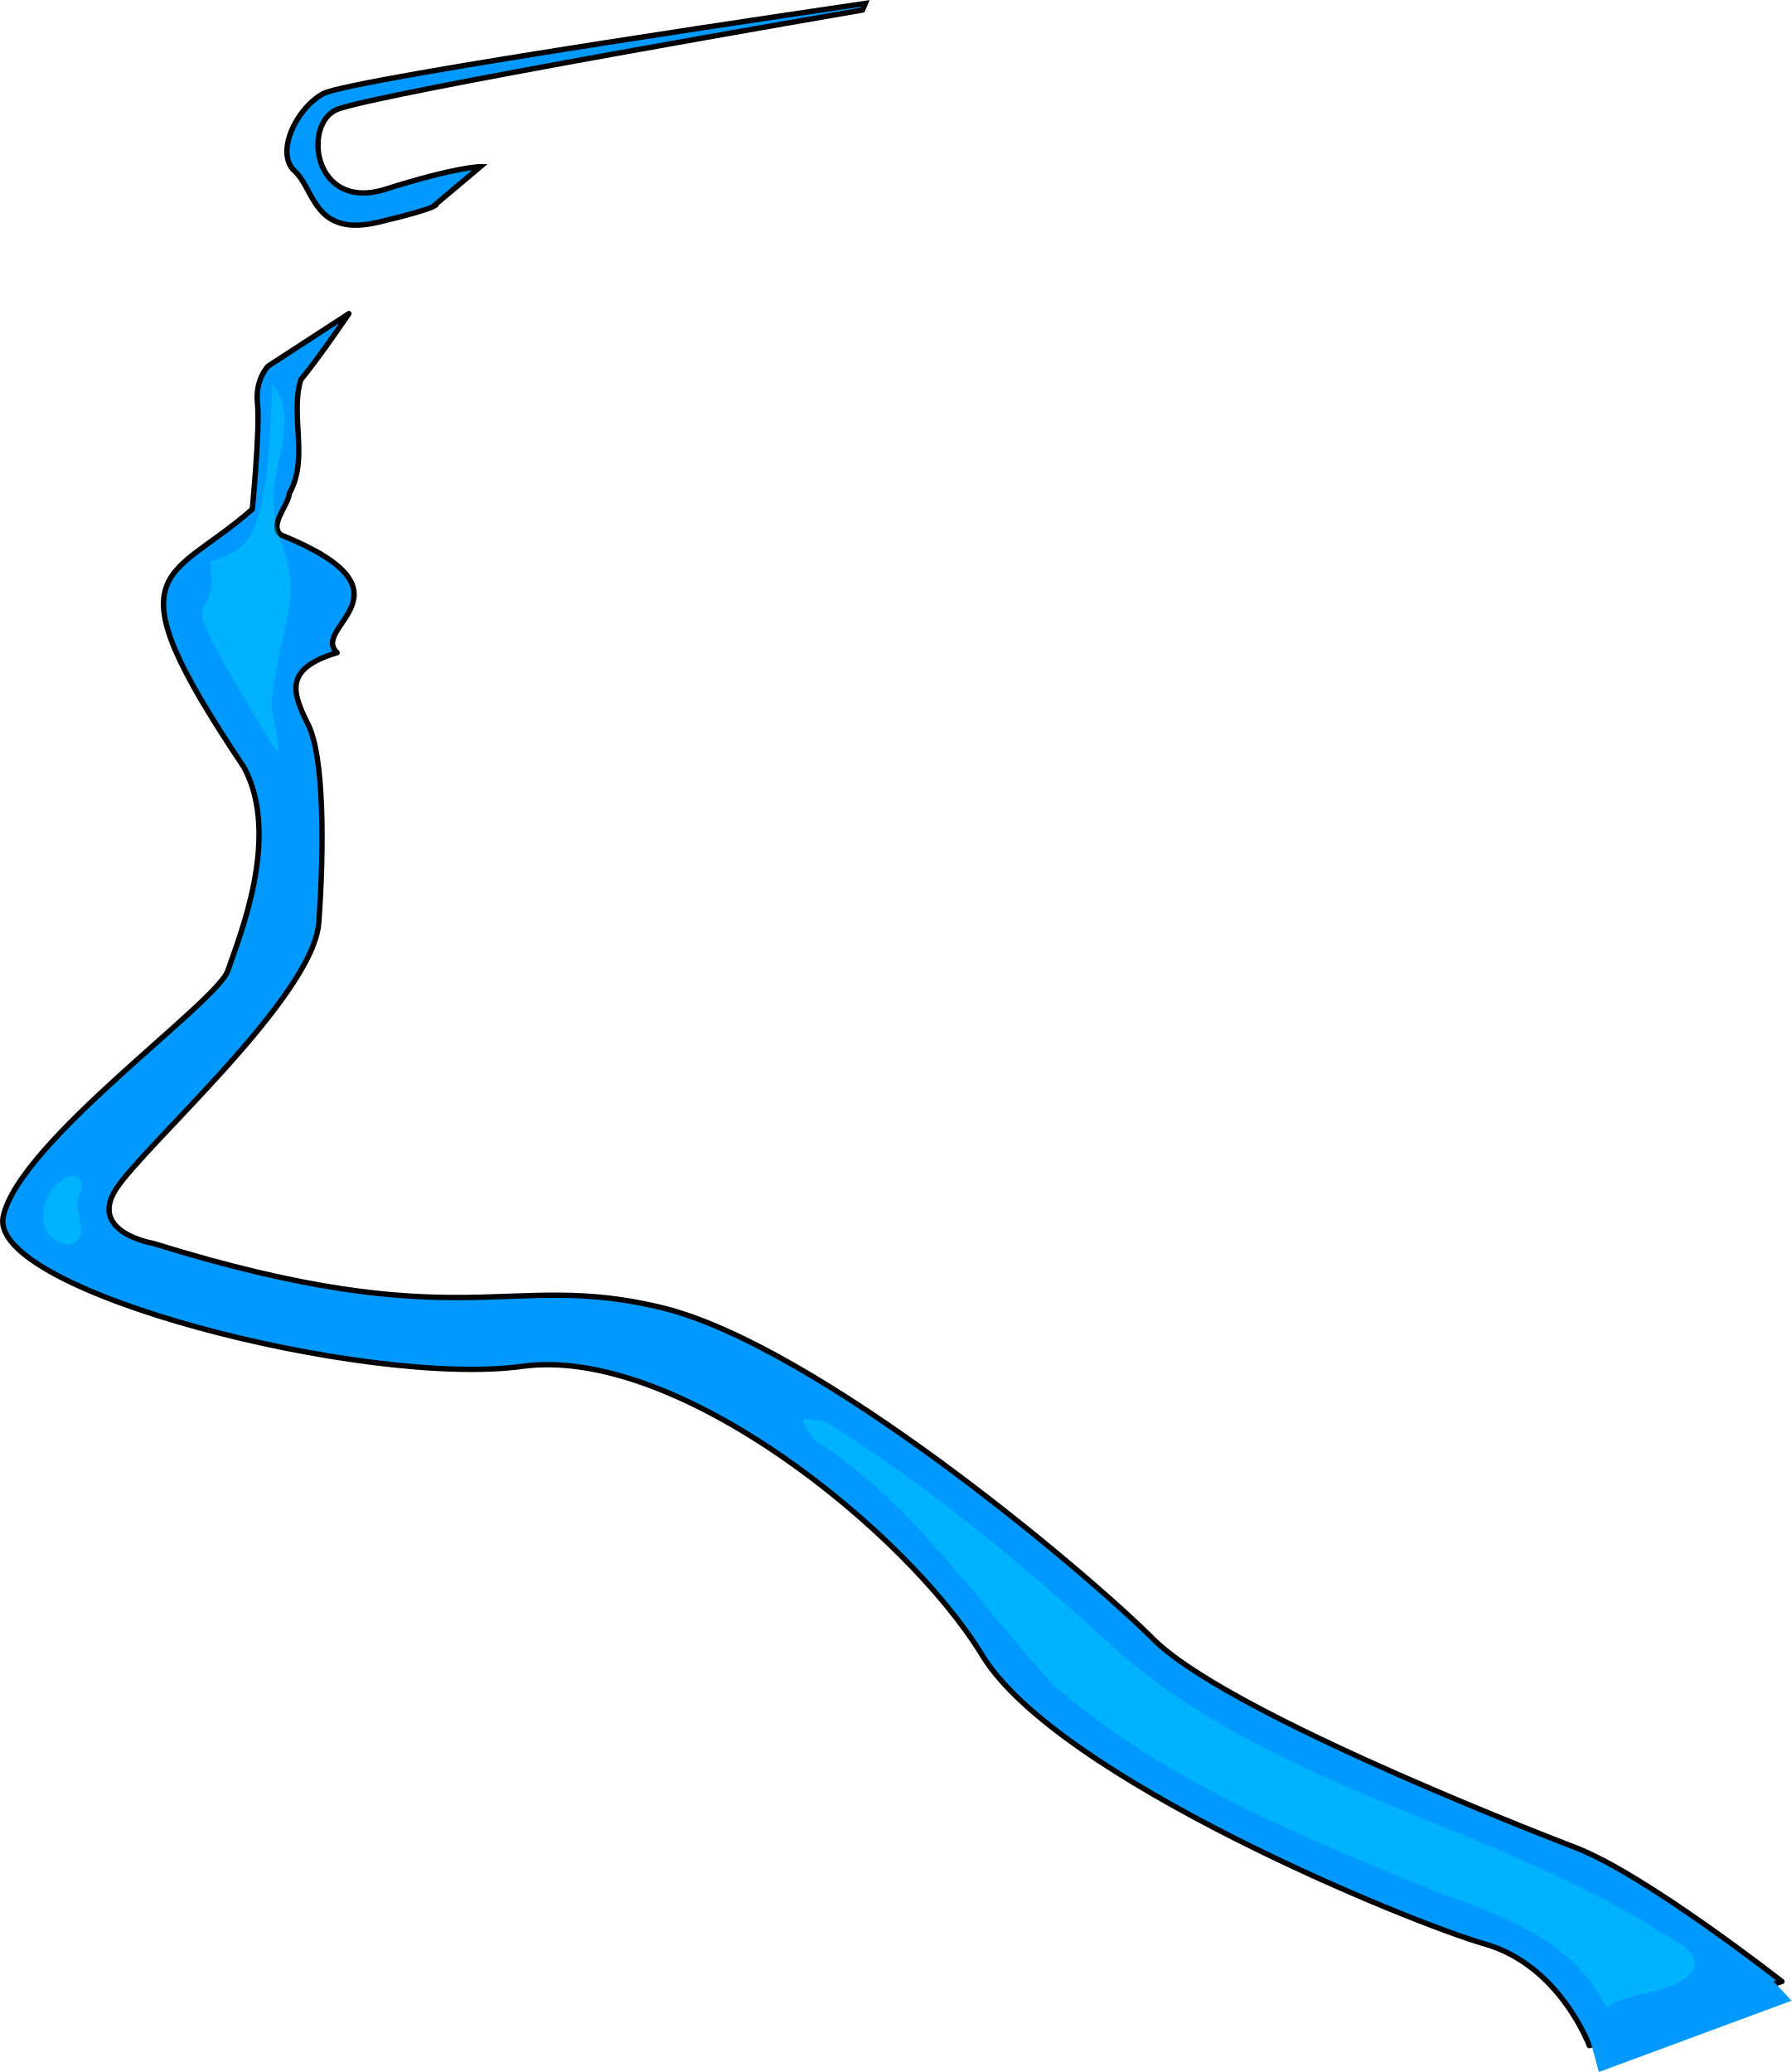
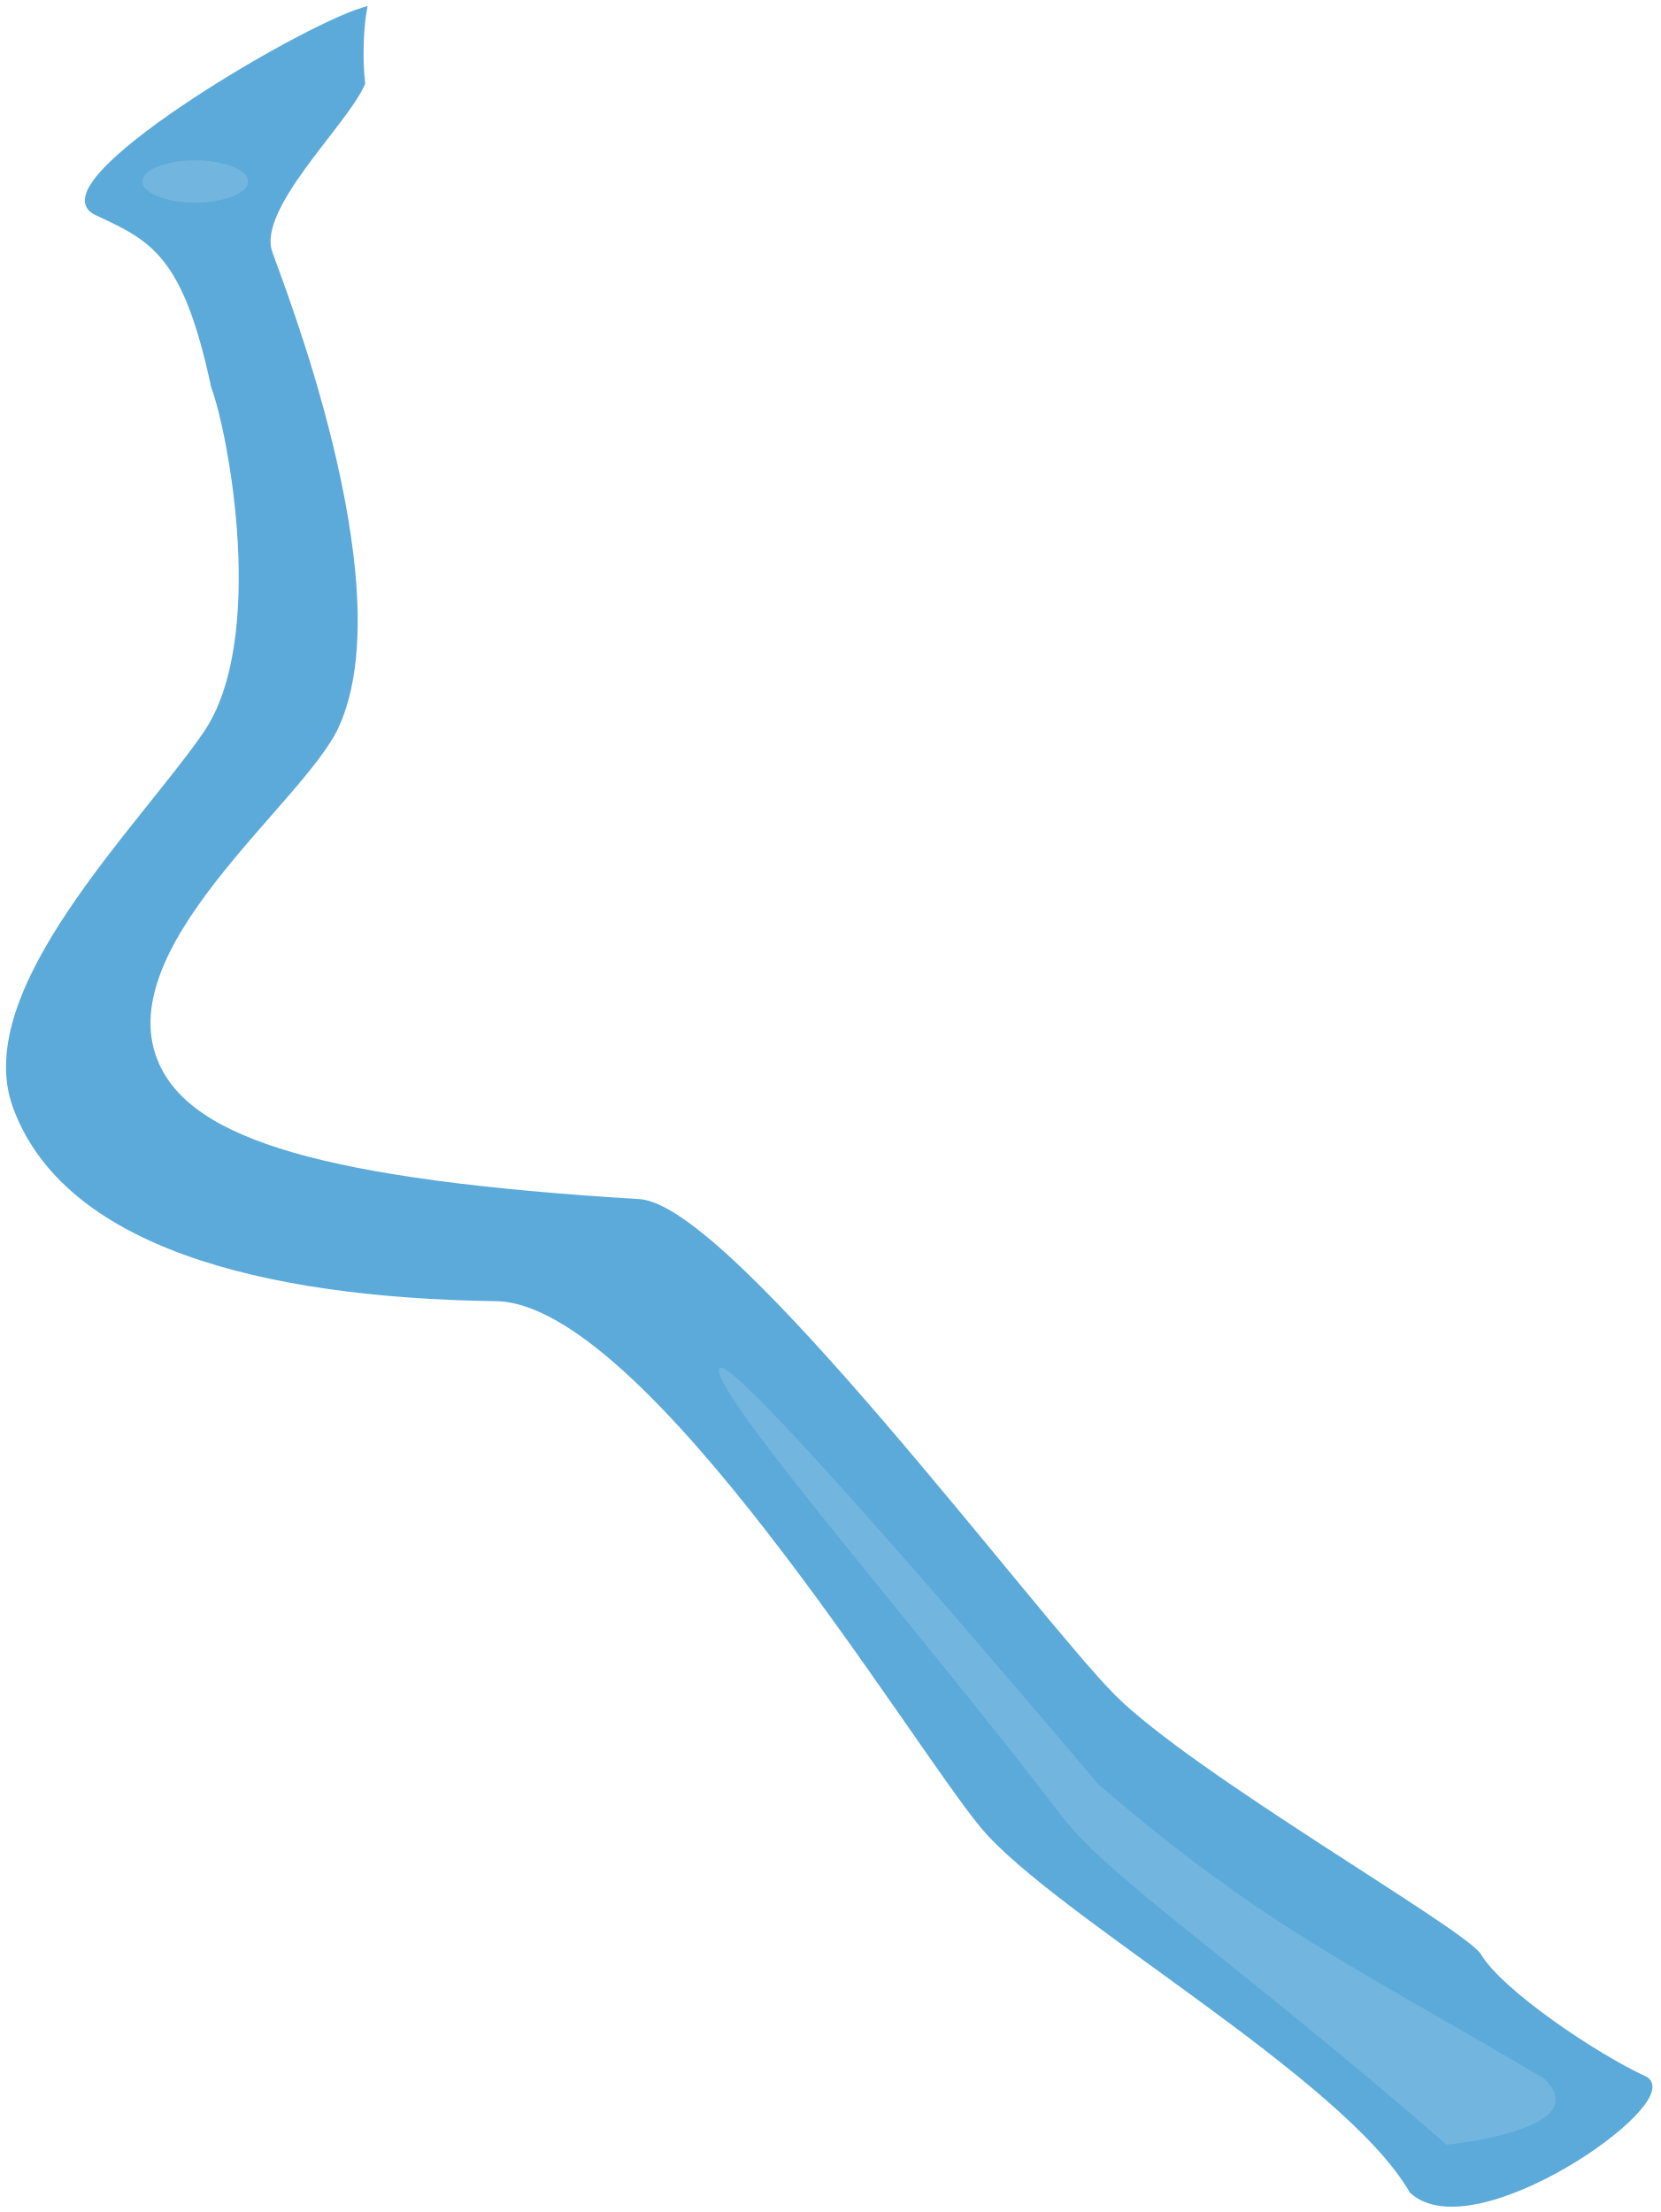
- <svg xmlns="http://www.w3.org/2000/svg" width="334.919" height="387.36">
-   <g style="display:inline;enable-background:new">
-     <g style="display:inline;enable-background:new">
-       <path style="fill:#09f;fill-opacity:1;fill-rule:evenodd;stroke:#000;stroke-width:1px;stroke-linecap:butt;stroke-linejoin:miter;stroke-opacity:1;display:inline;enable-background:new" d="M324.63 92.572s-4.285-.04-17.72 4.203c-13.435 4.243-15.557-12.02-9.193-14.85 6.364-2.828 98.353-18.644 98.353-18.644l.53-1.238S300.37 76.093 295.242 78.92c-5.126 2.829-9.015 11.137-5.303 14.496 3.712 3.359 3.536 12.375 15.556 9.546 12.021-2.828 10.85-3.41 10.85-3.41l8.285-6.98z" transform="translate(-234.835 -61.406)" />
+ <svg xmlns="http://www.w3.org/2000/svg" xmlns:xlink="http://www.w3.org/1999/xlink" id="svg1422" version="1.1" viewBox="0 0 277.73 370" height="370" width="277.73">
+   <defs id="defs1416">
+     <radialGradient xlink:href="#a-3-0" id="b-9-6" gradientUnits="userSpaceOnUse" gradientTransform="matrix(.21587 0 0 .2164 361.59 676.349)" cx="967.83" cy="-221.86" r="154.61" />
+     <radialGradient id="a-3-0" gradientUnits="userSpaceOnUse" cy="-221.86" cx="967.83" gradientTransform="matrix(.5718 0 0 .5535 -64.791 169.406)" r="154.61">
+       <stop id="stop3-6" style="stop-color:#fdeba7;stop-opacity:1" stop-color="#fff6d5" offset="0" />
+       <stop id="stop5-2" style="stop-color:#fad538;stop-opacity:1" stop-color="#ffd42a" offset=".685" />
+       <stop id="stop7-6" style="stop-color:#fcb483;stop-opacity:1" stop-color="#ffb380" offset="1" />
+     </radialGradient>
+     <linearGradient id="a-33">
+       <stop style="stop-color:#275eb1;stop-opacity:1" offset="0" id="stop6220" />
+       <stop style="stop-color:#e6ecf9;stop-opacity:1" offset="1" id="stop6222" />
+     </linearGradient>
+   </defs>
+   <g transform="translate(-498.236 -397.186)" id="layer1">
+     <g style="display:inline;opacity:1" id="g1701" transform="translate(311.565 58.452)">
+       <path style="display:inline;fill:#5baada;fill-opacity:1;stroke:#5baada;stroke-width:1;stroke-linecap:butt;stroke-linejoin:miter;stroke-miterlimit:4;stroke-dasharray:none;stroke-opacity:1" d="M247.235 352.674c-.714-6.786.269-12.228.269-12.228-10.855 3.243-54.512 29.204-44.717 33.775 9.413 4.392 14.946 6.837 19.684 29.16 2.857 7.5 9.497 42.447-1.4 58.214-11.006 15.926-38.755 42.874-31.785 62.143 8.26 22.837 40.718 31.585 80.357 32.143 25.357.357 69.286 73.571 81.428 88.214 12.143 14.643 60.715 41.786 71.786 61.072 10.29 9.47 44.788-14.744 39.04-18.572-8.57-3.928-24.397-14.643-27.968-20.714-2.858-4.286-47.858-30-61.072-43.214-13.214-13.215-64.161-81.938-79.286-82.858-52.857-3.214-74.858-9.974-80.714-22.857-8.928-19.643 24.226-44.176 30-56.785 10.904-23.812-10.037-75.733-11.132-79.179-2.618-7.569 12.529-21.488 15.51-28.314z" id="path1458-5-5-2-1" />
+       <path style="fill:#72b6df;fill-opacity:1;stroke:none;stroke-width:1px;stroke-linecap:butt;stroke-linejoin:miter;stroke-opacity:1" d="M428.597 697.468c-34.597-30.148-56.395-44.513-64.383-54.985-23.723-31.099-59.155-71.431-57.21-74.868 1.947-3.437 63.292 69.51 63.292 69.51 27.66 23.85 42.575 30.304 74.628 49.297 8.984 8.622-16.327 11.046-16.327 11.046z" id="path1475-6" />
+       <ellipse style="fill:#72b6df;fill-opacity:1;stroke:none;stroke-width:1;stroke-linecap:round;stroke-linejoin:miter;stroke-miterlimit:4;stroke-dasharray:none;stroke-opacity:1" id="path1696" cx="219.324" cy="369.091" rx="8.839" ry="3.536" />
    </g>
-     <g style="display:inline;enable-background:new">
-       <path style="fill:#09f;fill-opacity:1;fill-rule:evenodd;stroke:#000;stroke-width:1;stroke-linecap:round;stroke-linejoin:round;stroke-miterlimit:4;stroke-opacity:1;stroke-dasharray:none;display:inline;enable-background:new" d="m-539.938 150.031-15.093 9.813s-2.5 2.5-2 7c.487 4.386-.897 19-.969 19.75-15.584 13.793-27.156 10.098-1.563 48.25 7 13-1 32-3 38s-39 32-42 46 68 32 97 28 72 31 86 54 80 50 94 54 19.5 19 19.5 19l36-12s-25.5-20-38.5-25-66-26-79-39-63-55-92-62-37 6-95-12c0 0-12-2-7-10s37-36 38-50 1-31-2-37-4.576-10.424 5.424-13.424c-5.238-4.842 16.07-11.237-10.486-22.014-2.317-1.81 1.353-5.492 1.563-7.781 3.676-6.554.081-14.417 2.125-21.219 3.192-3.944 6.106-8.143 9-12.375z" transform="translate(605.165 -91.406)" />
-       <path style="opacity:.25;fill:#0ff;fill-opacity:1;fill-rule:evenodd;stroke:none" d="M-565.869 196.442c2.066 15.86-10.279-2.096 12.29 35.406 1.447.399-.884-6.477-.829-9.264 2.121-17.063 5.813-18.349 1.782-29.906-4.777-11.785 4.734-21.235-1.654-29.615-.873 31.842-5.057 30.679-11.589 33.379zm-27.82 115.736c-4.734 3.322-4.874 11.633 1.875 11.875 4.086-1.772-.397-6.576 1.688-9.782 1.042-3.22-1.564-3.855-3.563-2.093zm140.625 48.343c18.406 11.56 30.239 30.001 44.656 45.75 21.172 18.372 47.617 29.021 73.346 39.406 11.588 4.018 24.604 9.16 30.154 21.063 4.946-3.623 13.194-2.032 16.594-7.562.282-4.434-6.115-5.591-8.937-8.188-32.403-19.345-71.695-26.227-100.205-52.017-16.723-15.284-34.168-29.805-53.42-41.795-5.184-.762-5.07-1.318-2.188 3.343z" transform="translate(605.165 -91.406)" />
-     </g>
-     <path style="fill:#09f;fill-opacity:1;stroke:none;display:inline;enable-background:new" d="m531.302 469.908 33.9-9.33 4.553 4.858-36.025 13.33-2.428-8.858z" transform="translate(-234.835 -91.406)" />
  </g>
</svg>
